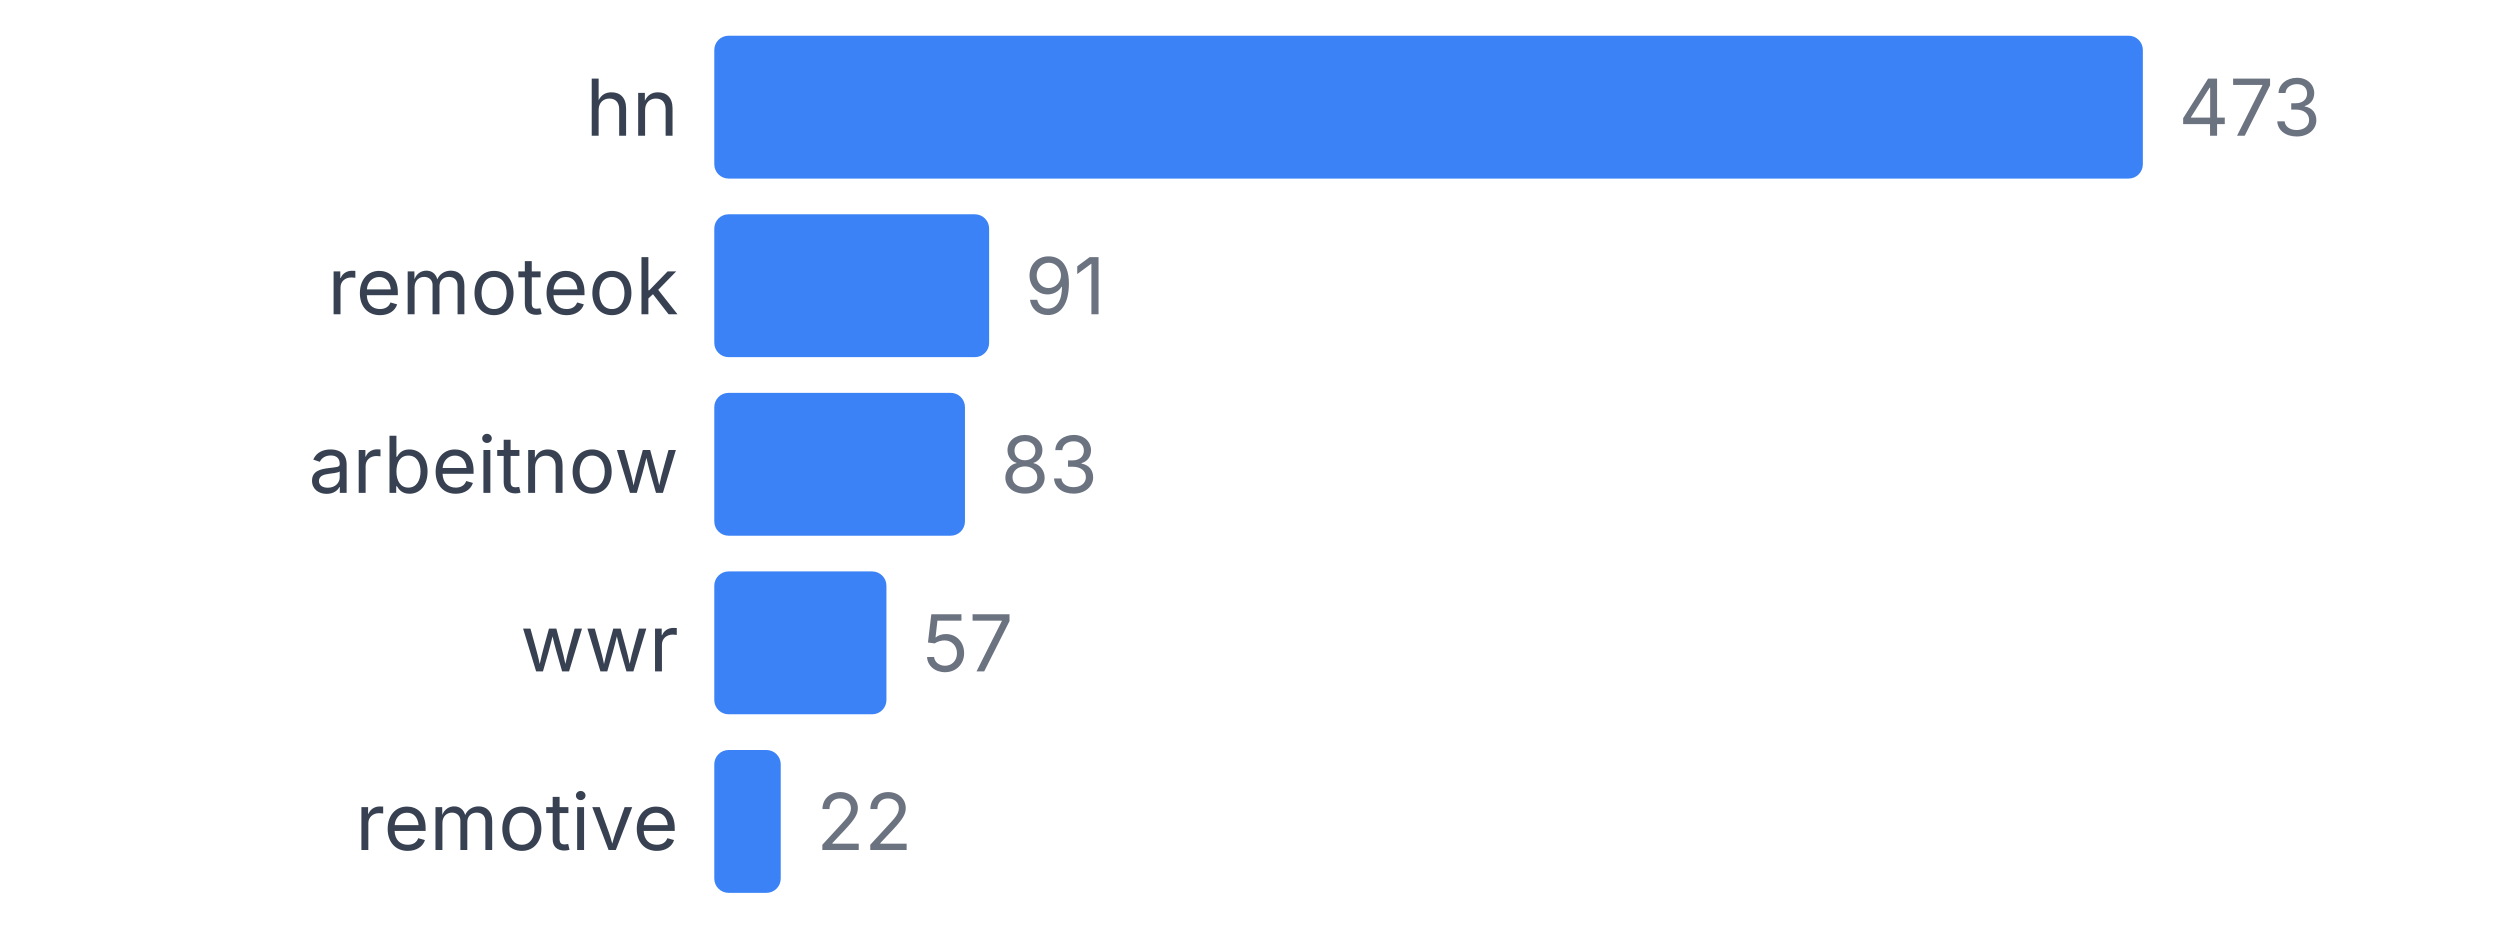
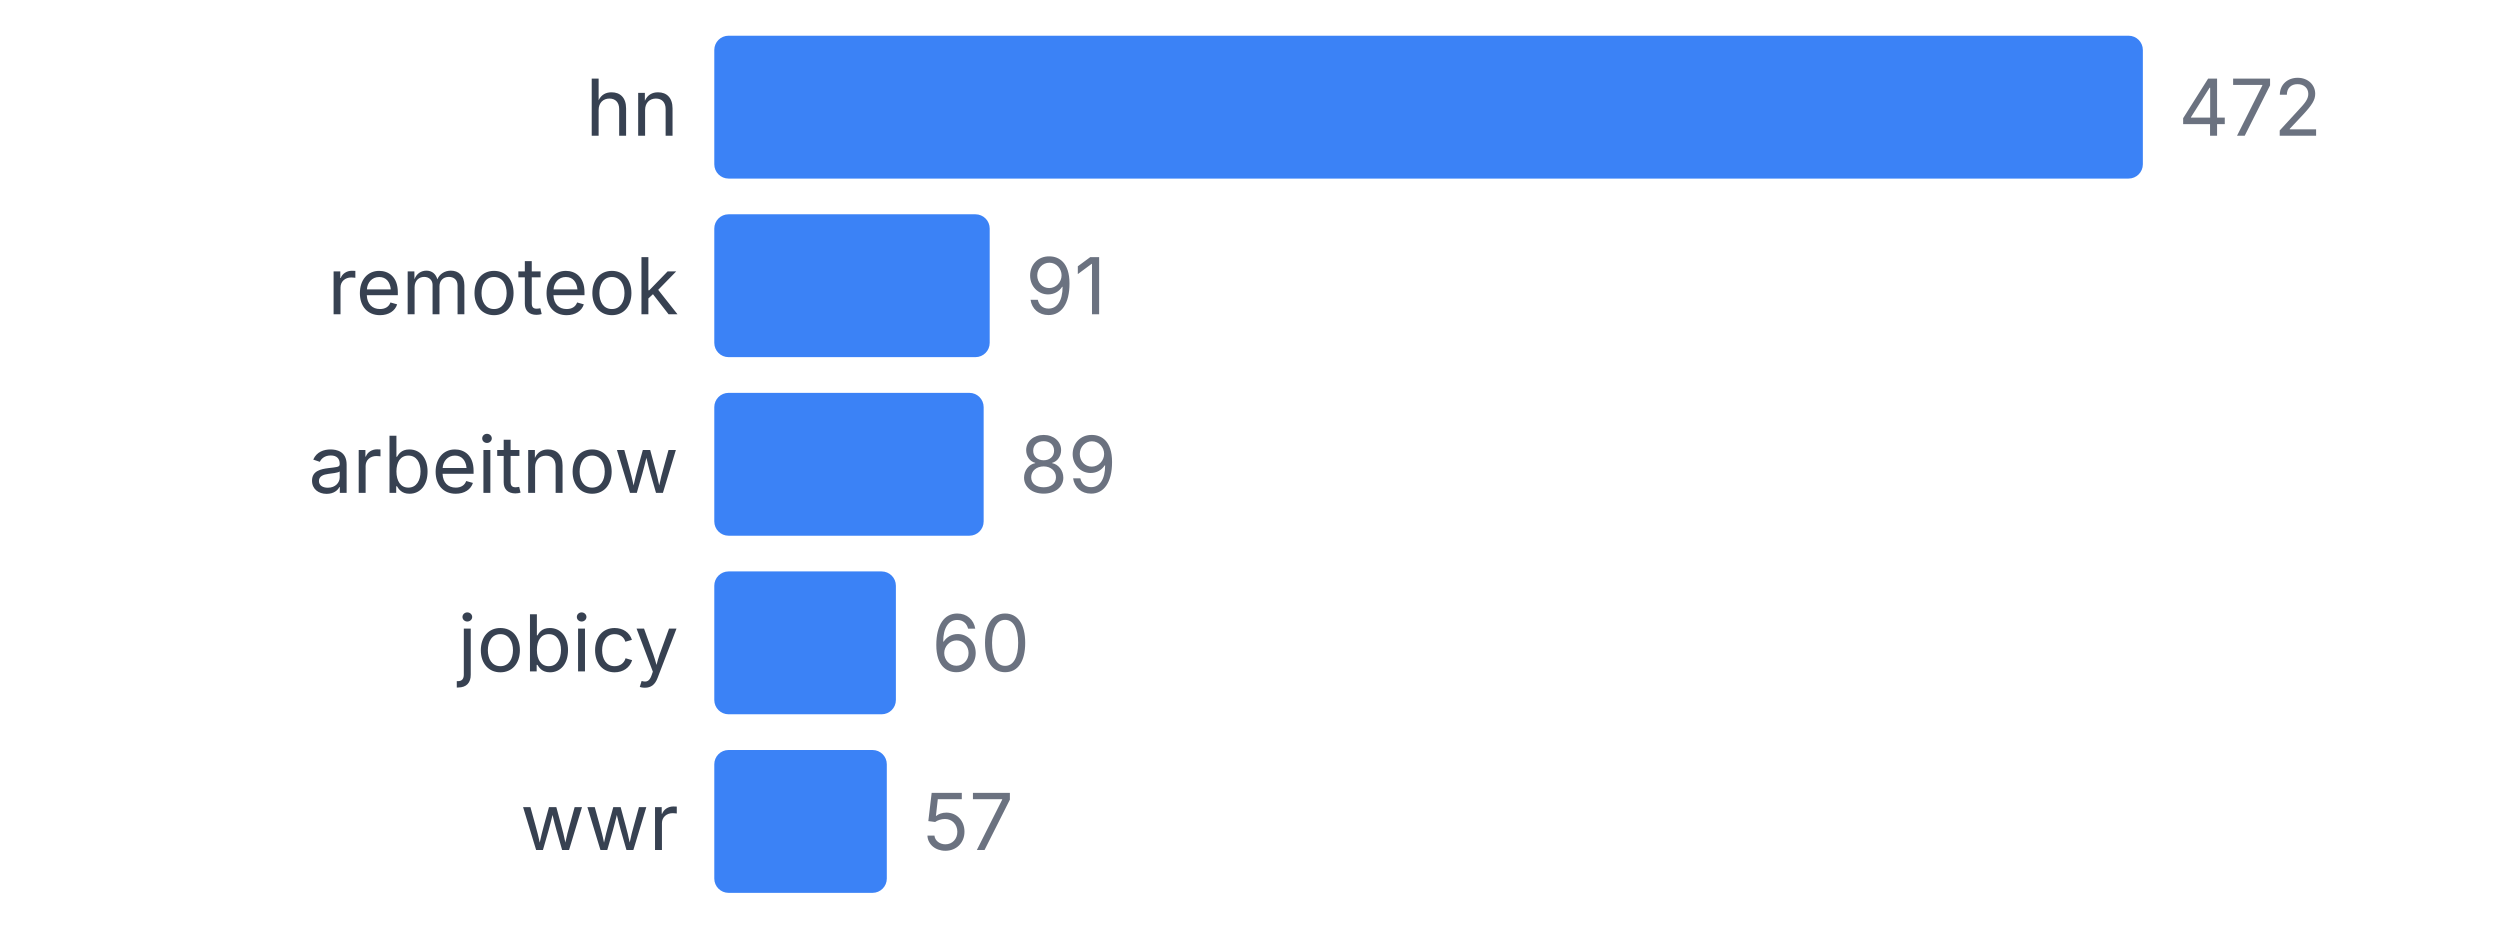
<svg xmlns="http://www.w3.org/2000/svg" width="350" height="130" viewBox="0 0 350 130">
  <style>
    text { font-family: system-ui, -apple-system, sans-serif; }
  </style>
  <text x="95" y="19" text-anchor="end" font-size="11" fill="#374151">hn</text>
  <rect x="100" y="5" width="200" height="20" fill="#3b82f6" rx="2" />
-   <text x="305" y="19" font-size="11" fill="#6b7280">473</text>
+   <text x="305" y="19" font-size="11" fill="#6b7280">472</text>
  <text x="95" y="44" text-anchor="end" font-size="11" fill="#374151">remoteok</text>
-   <rect x="100" y="30" width="38.478" height="20" fill="#3b82f6" rx="2" />
-   <text x="143.478" y="44" font-size="11" fill="#6b7280">91</text>
+   <rect x="100" y="30" width="38.559" height="20" fill="#3b82f6" rx="2" />
+   <text x="143.559" y="44" font-size="11" fill="#6b7280">91</text>
  <text x="95" y="69" text-anchor="end" font-size="11" fill="#374151">arbeitnow</text>
-   <rect x="100" y="55" width="35.095" height="20" fill="#3b82f6" rx="2" />
-   <text x="140.095" y="69" font-size="11" fill="#6b7280">83</text>
-   <text x="95" y="94" text-anchor="end" font-size="11" fill="#374151">wwr</text>
-   <rect x="100" y="80" width="24.101" height="20" fill="#3b82f6" rx="2" />
-   <text x="129.101" y="94" font-size="11" fill="#6b7280">57</text>
-   <text x="95" y="119" text-anchor="end" font-size="11" fill="#374151">remotive</text>
-   <rect x="100" y="105" width="9.302" height="20" fill="#3b82f6" rx="2" />
-   <text x="114.302" y="119" font-size="11" fill="#6b7280">22</text>
+   <rect x="100" y="55" width="37.712" height="20" fill="#3b82f6" rx="2" />
+   <text x="142.712" y="69" font-size="11" fill="#6b7280">89</text>
+   <text x="95" y="94" text-anchor="end" font-size="11" fill="#374151">jobicy</text>
+   <rect x="100" y="80" width="25.424" height="20" fill="#3b82f6" rx="2" />
+   <text x="130.424" y="94" font-size="11" fill="#6b7280">60</text>
+   <text x="95" y="119" text-anchor="end" font-size="11" fill="#374151">wwr</text>
+   <rect x="100" y="105" width="24.153" height="20" fill="#3b82f6" rx="2" />
+   <text x="129.153" y="119" font-size="11" fill="#6b7280">57</text>
</svg>
